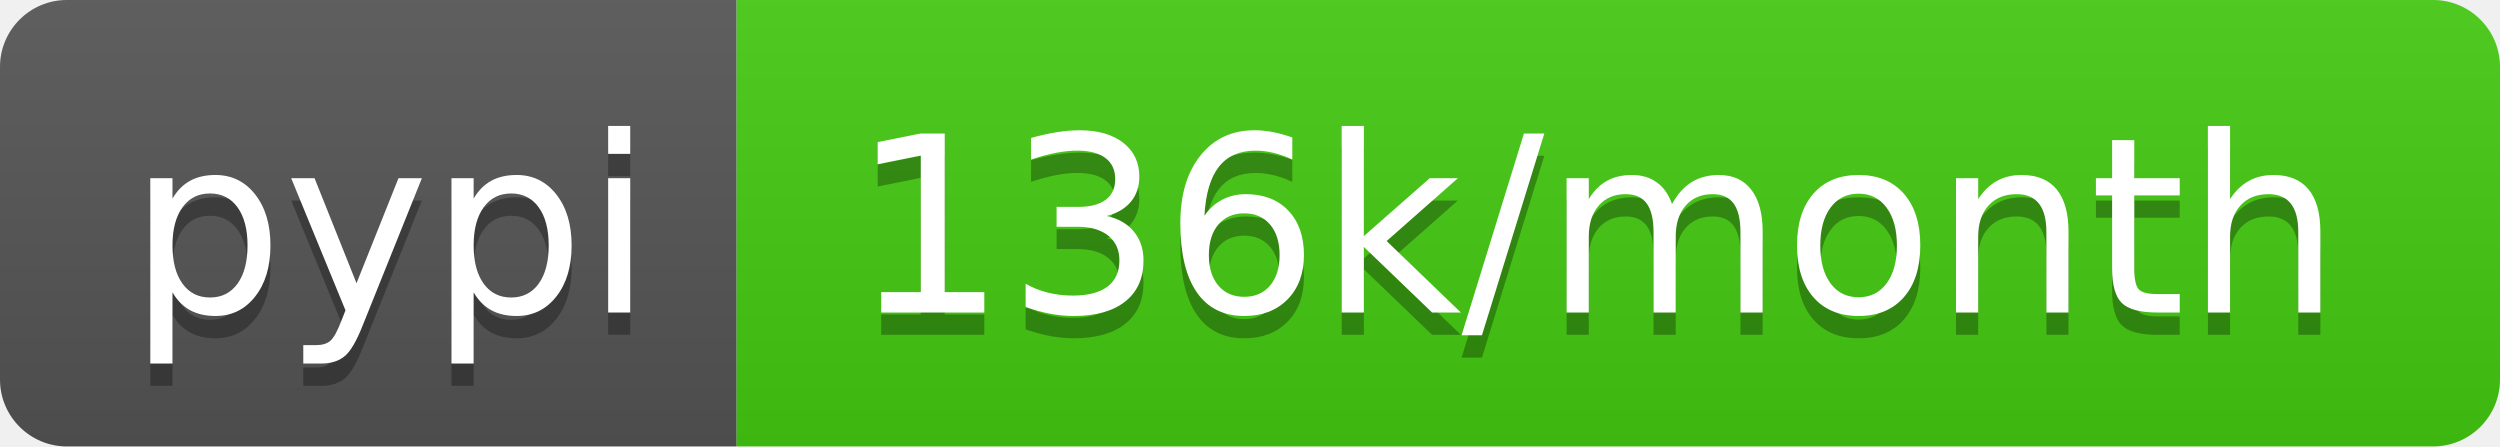
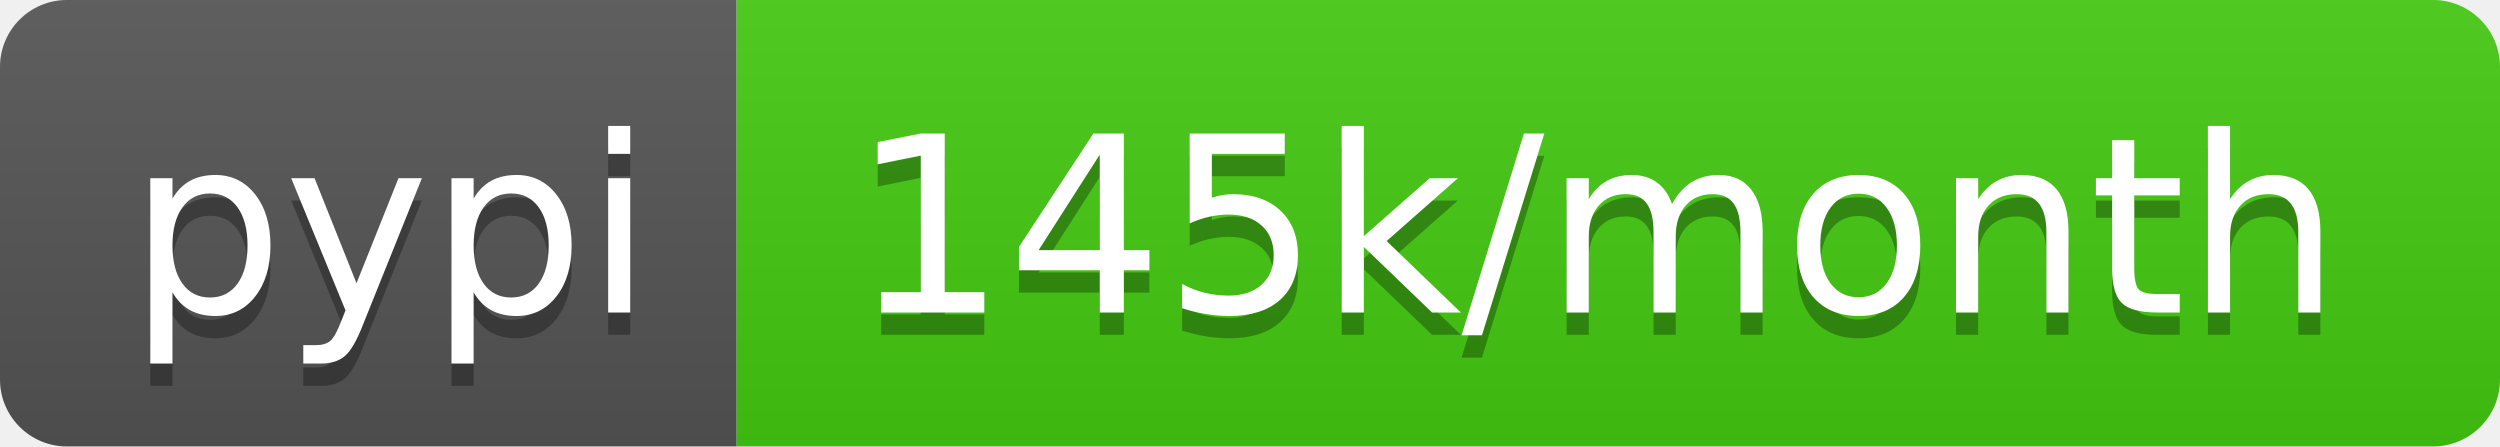
- <svg xmlns="http://www.w3.org/2000/svg" width="112" height="20" role="img" aria-label="pypi: 136k/month">
+ <svg xmlns="http://www.w3.org/2000/svg" width="112" height="20" role="img" aria-label="pypi: 145k/month">
  <linearGradient id="s" x2="0" y2="100%">
    <stop offset="0" stop-color="#bbb" stop-opacity=".1" />
    <stop offset="1" stop-opacity=".1" />
  </linearGradient>
  <clipPath id="r">
    <rect width="112" height="20" rx="3" fill="#fff" />
  </clipPath>
  <g clip-path="url(#r)">
    <rect width="33" height="20" fill="#555" />
    <rect x="33" width="79" height="20" fill="#4c1" />
    <rect width="112" height="20" fill="url(#s)" />
  </g>
  <g fill="#fff" text-anchor="middle" font-family="Verdana,Geneva,DejaVu Sans,sans-serif" text-rendering="geometricPrecision" font-size="110">
    <text aria-hidden="true" x="175" y="150" fill="#010101" fill-opacity=".3" transform="scale(.1)" textLength="230">pypi</text>
    <text x="175" y="140" transform="scale(.1)" fill="#fff" textLength="230">pypi</text>
-     <text aria-hidden="true" x="715" y="150" fill="#010101" fill-opacity=".3" transform="scale(.1)" textLength="690">136k/month</text>
-     <text x="715" y="140" transform="scale(.1)" fill="#fff" textLength="690">136k/month</text>
+     <text aria-hidden="true" x="715" y="150" fill="#010101" fill-opacity=".3" transform="scale(.1)" textLength="690">145k/month</text>
+     <text x="715" y="140" transform="scale(.1)" fill="#fff" textLength="690">145k/month</text>
  </g>
</svg>
